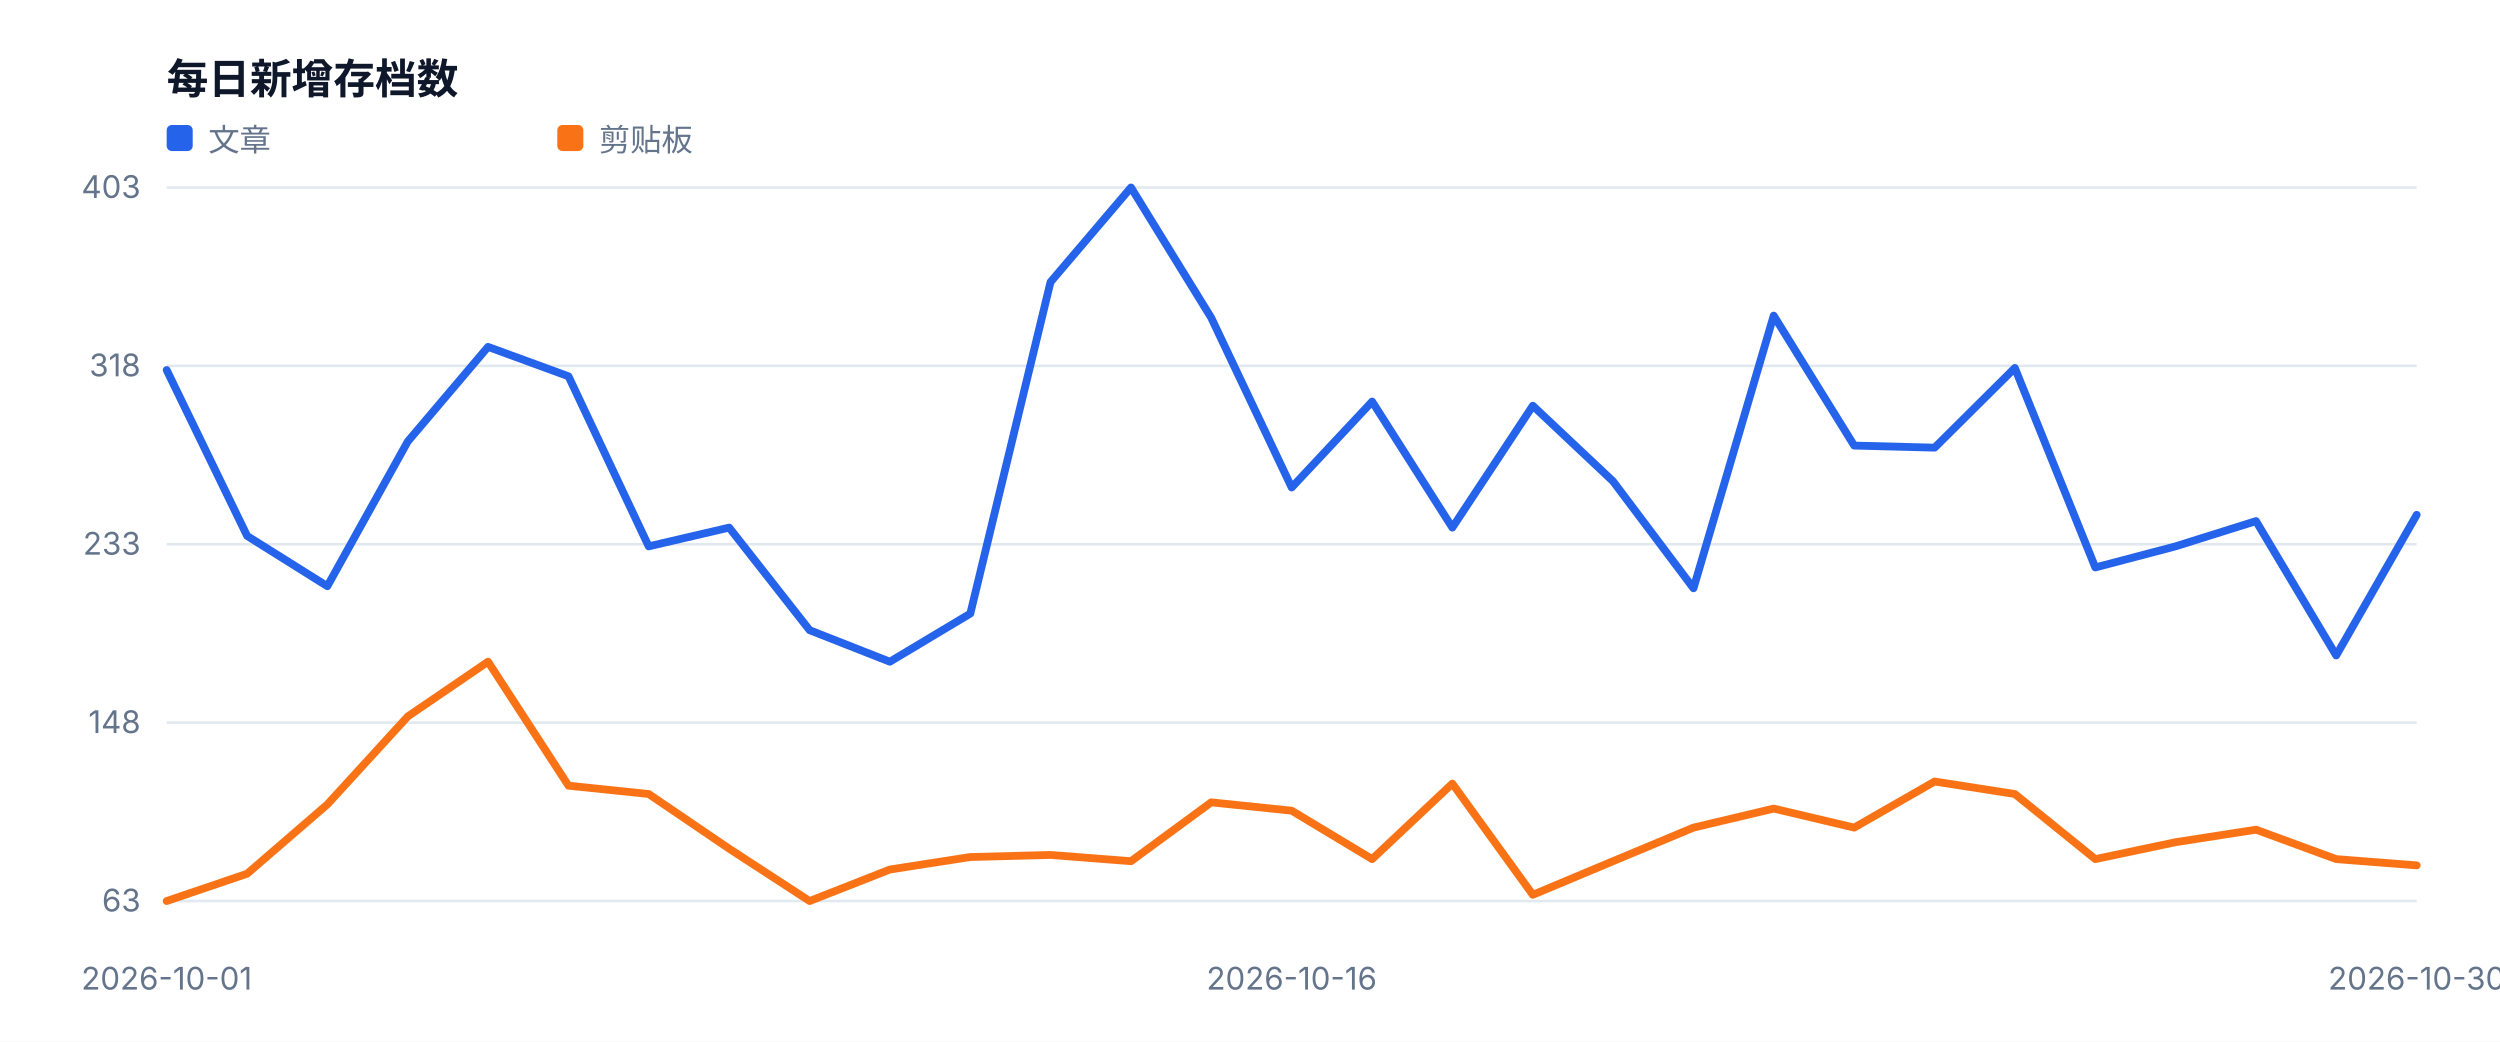
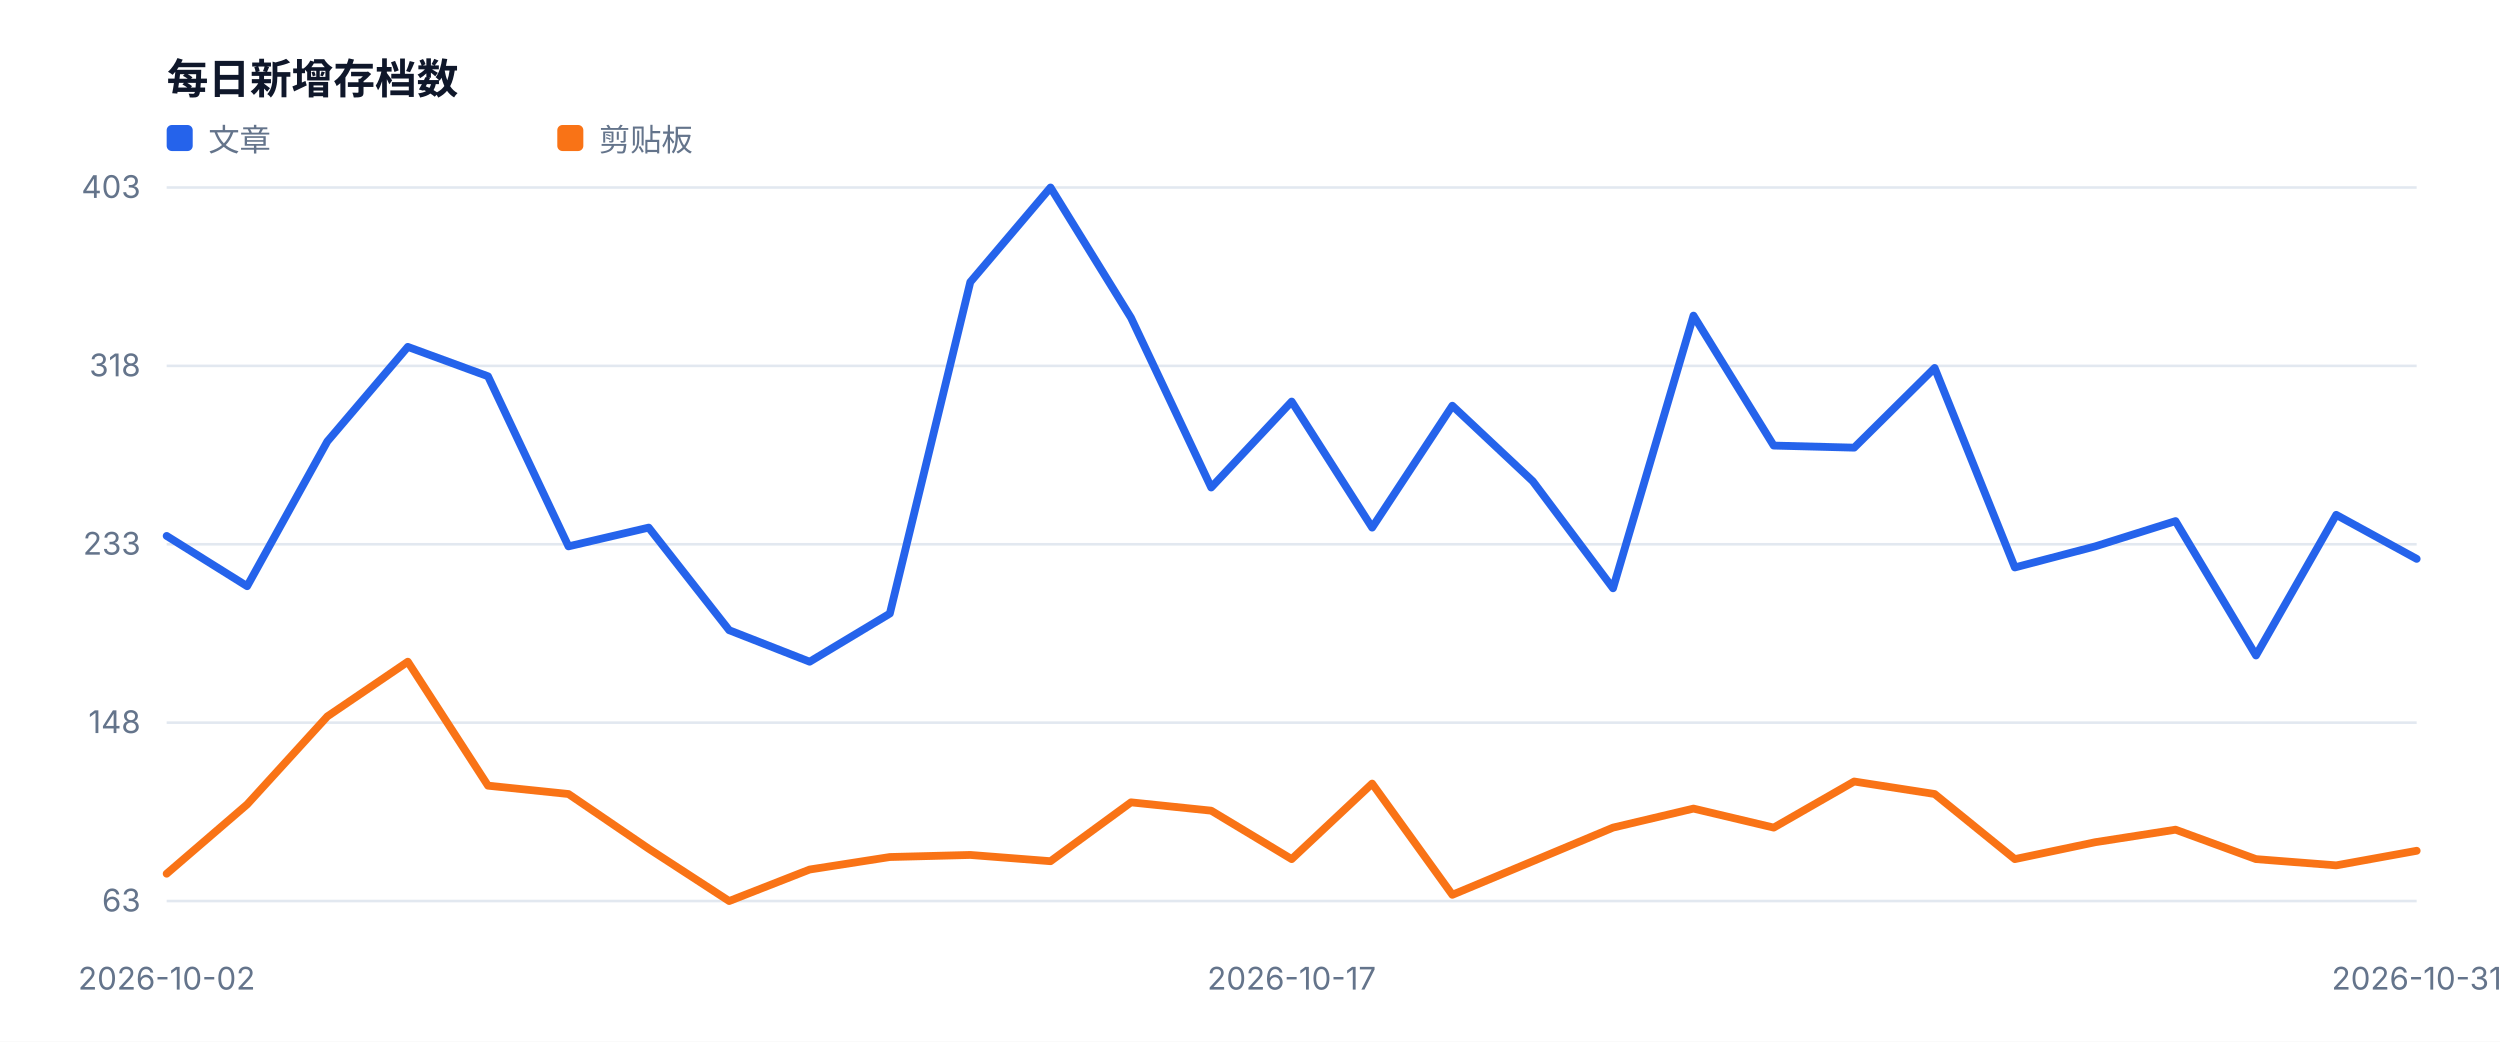
<svg xmlns="http://www.w3.org/2000/svg" width="960" height="400" viewBox="0 0 960 400" role="img">
  <style>text{font-family:-apple-system,BlinkMacSystemFont,'Segoe UI',sans-serif;fill:#334155}.muted{fill:#64748b;font-size:12px}.value{fill:#0f172a;font-size:28px;font-weight:700}.title{fill:#0f172a;font-size:16px;font-weight:700}</style>
  <rect width="100%" height="100%" fill="#ffffff" />
  <text x="64" y="36" class="title">每日新增存档数</text>
  <line x1="64" y1="346.0" x2="928" y2="346.0" stroke="#e2e8f0" />
  <text x="54" y="350.0" text-anchor="end" class="muted">63</text>
  <line x1="64" y1="277.5" x2="928" y2="277.5" stroke="#e2e8f0" />
  <text x="54" y="281.5" text-anchor="end" class="muted">148</text>
  <line x1="64" y1="209.0" x2="928" y2="209.0" stroke="#e2e8f0" />
  <text x="54" y="213.0" text-anchor="end" class="muted">233</text>
  <line x1="64" y1="140.5" x2="928" y2="140.5" stroke="#e2e8f0" />
  <text x="54" y="144.5" text-anchor="end" class="muted">318</text>
  <line x1="64" y1="72.0" x2="928" y2="72.0" stroke="#e2e8f0" />
  <text x="54" y="76.0" text-anchor="end" class="muted">403</text>
-   <text x="64.0" y="380" text-anchor="middle" class="muted">2026-10-01</text>
-   <text x="496.0" y="380" text-anchor="middle" class="muted">2026-10-16</text>
-   <text x="928.0" y="380" text-anchor="middle" class="muted">2026-10-30</text>
-   <polyline fill="none" stroke="#2563eb" stroke-width="3" stroke-linejoin="round" stroke-linecap="round" points="64.0,142.1 94.9,205.8 125.7,225.1 156.6,169.5 187.4,133.2 218.3,144.5 249.1,209.8 280.0,202.6 310.9,242.0 341.7,254.1 372.6,235.6 403.4,108.3 434.3,72.0 465.1,122.0 496.0,187.2 526.9,154.2 557.7,202.6 588.6,155.8 619.4,184.8 650.3,225.9 681.1,121.2 712.0,171.1 742.9,171.9 773.7,141.3 804.6,217.9 835.4,209.8 866.3,200.1 897.1,251.7 928.0,197.7" />
+   <text x="64.0" y="380" text-anchor="middle" class="muted">2026-10-02</text>
+   <text x="496.0" y="380" text-anchor="middle" class="muted">2026-10-17</text>
+   <text x="928.0" y="380" text-anchor="middle" class="muted">2026-10-31</text>
+   <polyline fill="none" stroke="#2563eb" stroke-width="3" stroke-linejoin="round" stroke-linecap="round" points="64.0,205.8 94.9,225.1 125.7,169.5 156.6,133.2 187.4,144.5 218.3,209.8 249.1,202.6 280.0,242.0 310.9,254.1 341.7,235.6 372.6,108.3 403.4,72.0 434.3,122.0 465.1,187.2 496.0,154.2 526.9,202.6 557.7,155.8 588.6,184.8 619.4,225.9 650.3,121.2 681.1,171.1 712.0,171.9 742.9,141.3 773.7,217.9 804.6,209.8 835.4,200.1 866.3,251.7 897.1,197.7 928.0,214.6" />
  <rect x="64" y="48" width="10" height="10" fill="#2563eb" rx="2" />
  <text x="80" y="58" class="muted">文章</text>
-   <polyline fill="none" stroke="#f97316" stroke-width="3" stroke-linejoin="round" stroke-linecap="round" points="64.0,346.0 94.9,335.5 125.7,308.9 156.6,275.1 187.4,254.1 218.3,301.7 249.1,304.9 280.0,325.9 310.9,346.0 341.7,333.9 372.6,329.1 403.4,328.3 434.3,330.7 465.1,308.1 496.0,311.3 526.9,329.9 557.7,300.9 588.6,343.6 619.4,330.7 650.3,317.8 681.1,310.5 712.0,317.8 742.9,300.1 773.7,304.9 804.6,329.9 835.4,323.4 866.3,318.6 897.1,329.9 928.0,332.3" />
+   <polyline fill="none" stroke="#f97316" stroke-width="3" stroke-linejoin="round" stroke-linecap="round" points="64.0,335.5 94.9,308.9 125.7,275.1 156.6,254.1 187.4,301.7 218.3,304.9 249.1,325.9 280.0,346.0 310.9,333.9 341.7,329.1 372.6,328.3 403.4,330.7 434.3,308.1 465.1,311.3 496.0,329.9 526.9,300.9 557.7,343.6 588.6,330.7 619.4,317.8 650.3,310.5 681.1,317.8 712.0,300.1 742.9,304.9 773.7,329.9 804.6,323.4 835.4,318.6 866.3,329.9 897.1,332.3 928.0,326.7" />
  <rect x="214" y="48" width="10" height="10" fill="#f97316" rx="2" />
  <text x="230" y="58" class="muted">剪贴板</text>
</svg>
